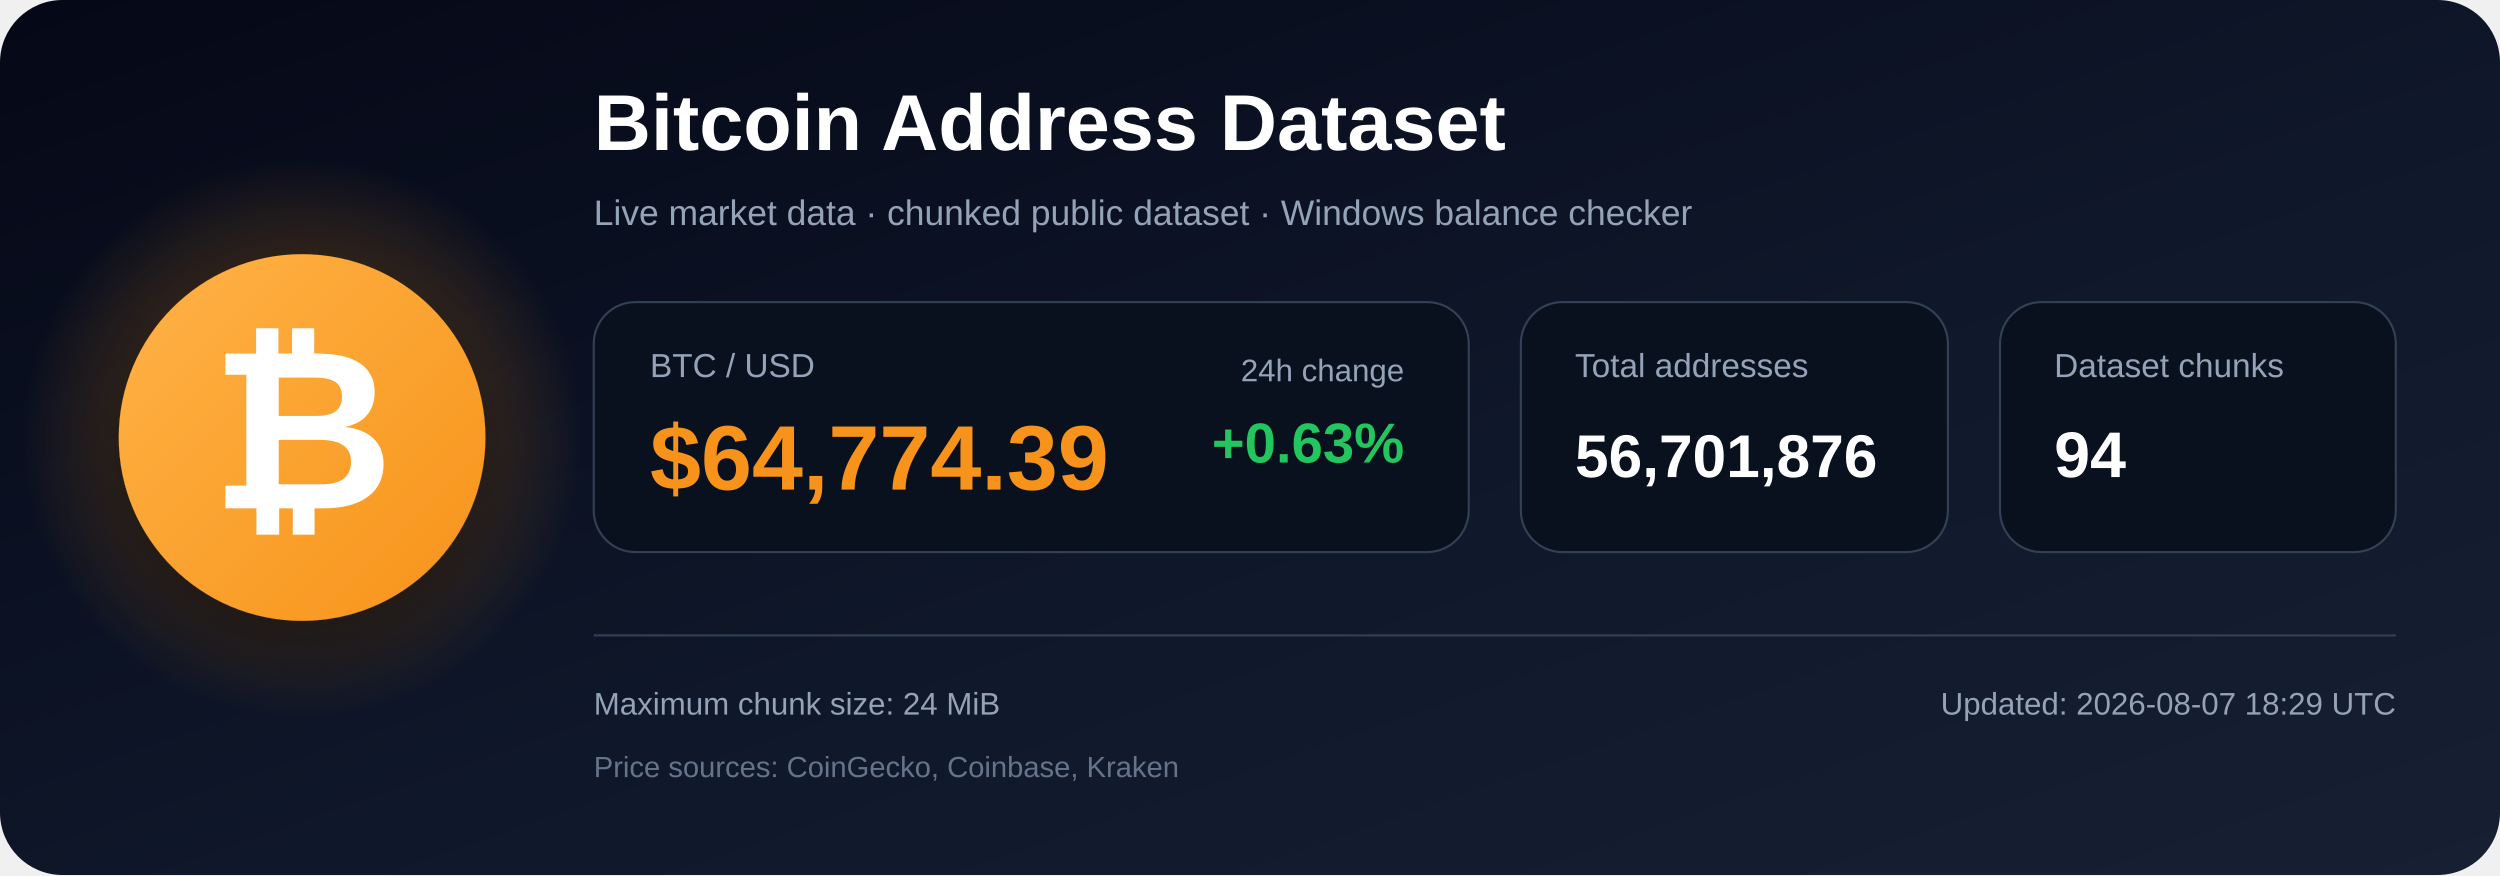
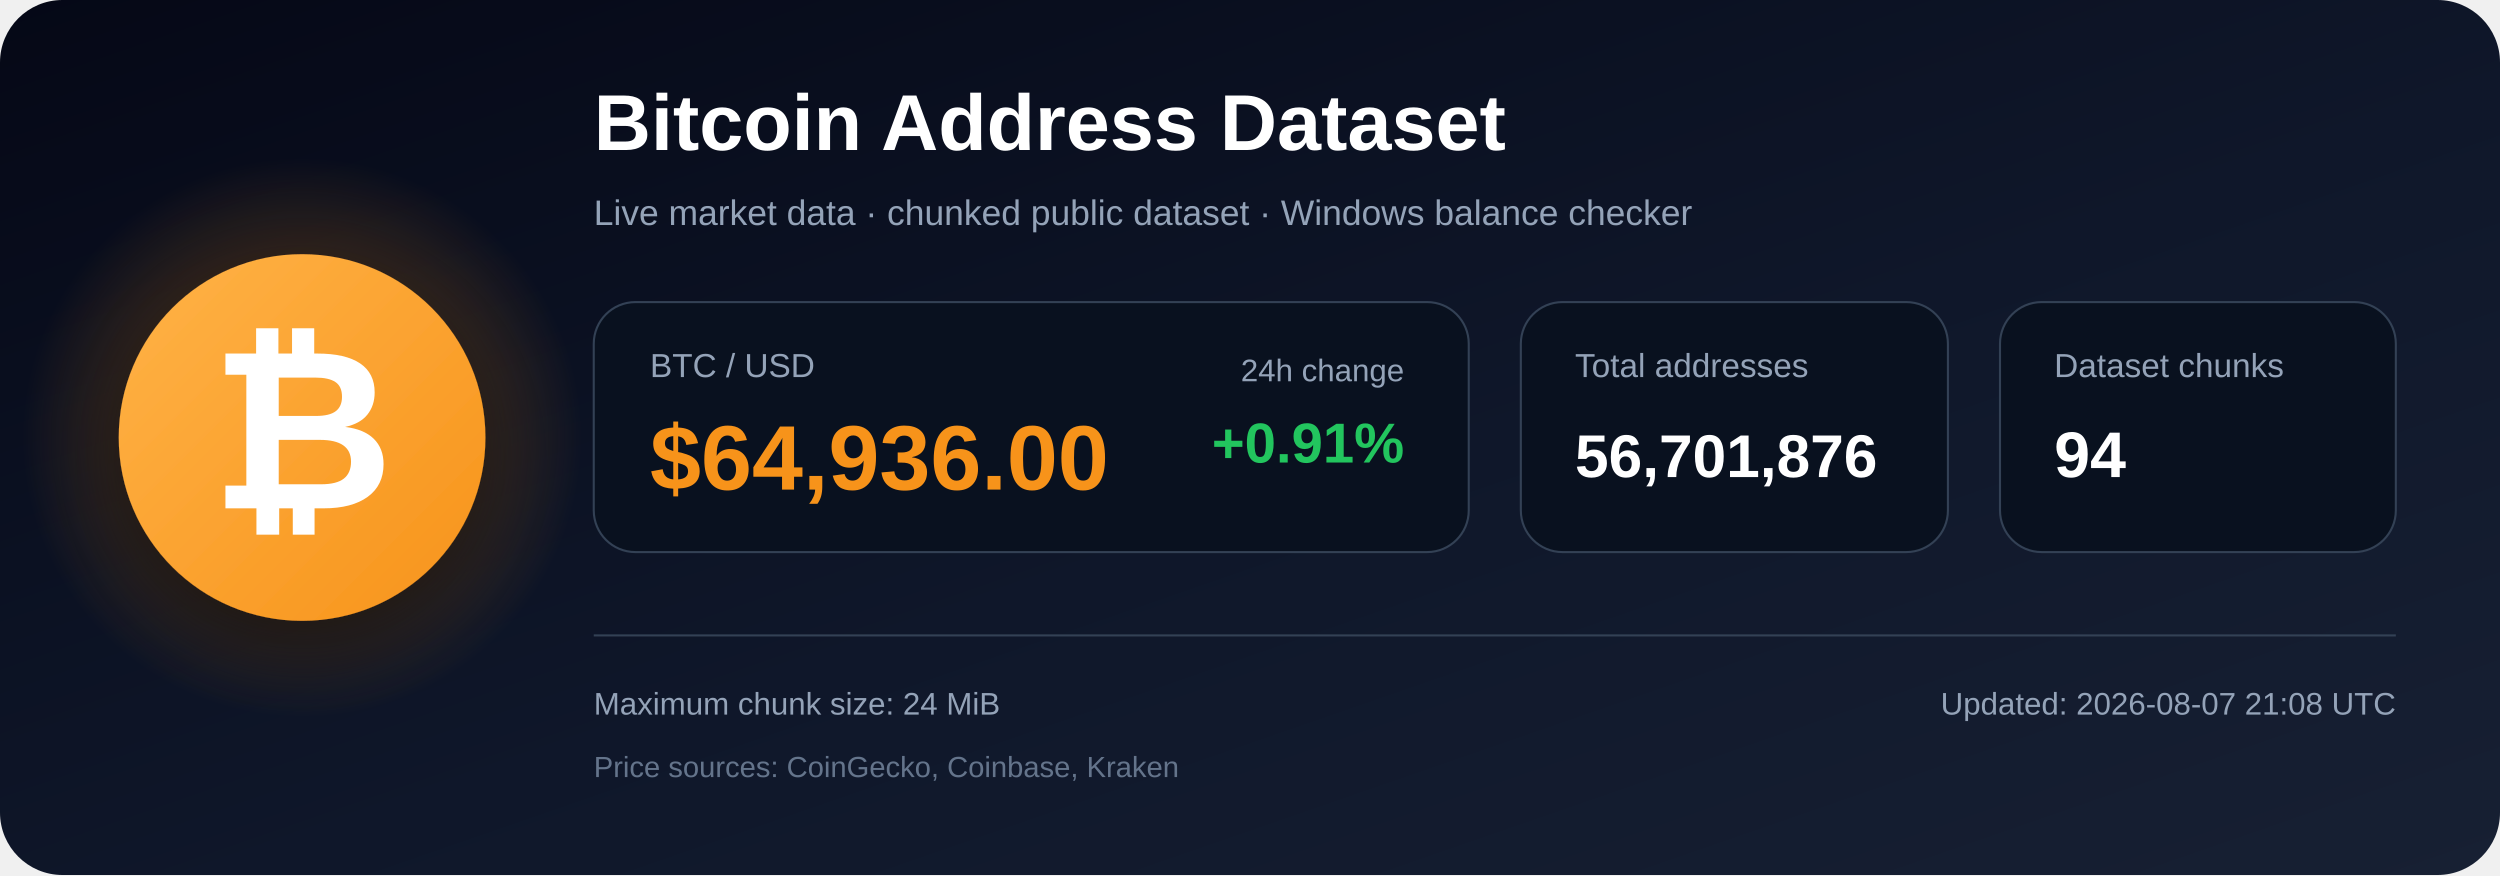
<svg xmlns="http://www.w3.org/2000/svg" width="1200" height="420" viewBox="0 0 1200 420" role="img" aria-labelledby="title description">
  <defs>
    <linearGradient id="bg" x1="0" y1="0" x2="1" y2="1">
      <stop offset="0%" stop-color="#050816" />
      <stop offset="55%" stop-color="#0f172a" />
      <stop offset="100%" stop-color="#172033" />
    </linearGradient>
    <radialGradient id="glow">
      <stop offset="0%" stop-color="#f7931a" stop-opacity=".48" />
      <stop offset="100%" stop-color="#f7931a" stop-opacity="0" />
    </radialGradient>
    <linearGradient id="orange" x1="0" y1="0" x2="1" y2="1">
      <stop offset="0%" stop-color="#ffb347" />
      <stop offset="100%" stop-color="#f7931a" />
    </linearGradient>
    <filter id="shadow" x="-40%" y="-40%" width="180%" height="180%">
      <feDropShadow dx="0" dy="12" stdDeviation="18" flood-color="#000000" flood-opacity=".50" />
    </filter>
  </defs>
  <rect width="1200" height="420" rx="30" fill="url(#bg)" />
  <circle cx="145" cy="210" r="135" fill="url(#glow)" />
  <circle cx="145" cy="210" r="88" fill="url(#orange)" filter="url(#shadow)" />
  <text x="145" y="244" text-anchor="middle" font-family="Arial, Helvetica, sans-serif" font-size="108" font-weight="700" fill="#ffffff">₿</text>
  <text x="285" y="72" font-family="Arial, Helvetica, sans-serif" font-size="38" font-weight="700" fill="#ffffff">
    Bitcoin Address Dataset
  </text>
  <text x="285" y="108" font-family="Arial, Helvetica, sans-serif" font-size="17" fill="#94a3b8">
    Live market data · chunked public dataset · Windows balance checker
  </text>
  <rect x="285" y="145" width="420" height="120" rx="20" fill="#09111f" stroke="#334155" />
  <text x="312" y="181" font-family="Arial, Helvetica, sans-serif" font-size="16" fill="#94a3b8">BTC / USD</text>
-   <text x="312" y="235" font-family="Arial, Helvetica, sans-serif" font-size="44" font-weight="700" fill="#f7931a">$64,774.39</text>
+   <text x="312" y="235" font-family="Arial, Helvetica, sans-serif" font-size="44" font-weight="700" fill="#f7931a">$64,936.00</text>
  <text x="674" y="183" text-anchor="end" font-family="Arial, Helvetica, sans-serif" font-size="15" fill="#94a3b8">24h change</text>
-   <text x="674" y="222" text-anchor="end" font-family="Arial, Helvetica, sans-serif" font-size="27" font-weight="700" fill="#22c55e">+0.63%</text>
+   <text x="674" y="222" text-anchor="end" font-family="Arial, Helvetica, sans-serif" font-size="27" font-weight="700" fill="#22c55e">+0.91%</text>
  <rect x="730" y="145" width="205" height="120" rx="20" fill="#09111f" stroke="#334155" />
  <text x="756" y="181" font-family="Arial, Helvetica, sans-serif" font-size="16" fill="#94a3b8">Total addresses</text>
  <text x="756" y="229" font-family="Arial, Helvetica, sans-serif" font-size="29" font-weight="700" fill="#ffffff">56,701,876</text>
  <rect x="960" y="145" width="190" height="120" rx="20" fill="#09111f" stroke="#334155" />
  <text x="986" y="181" font-family="Arial, Helvetica, sans-serif" font-size="16" fill="#94a3b8">Dataset chunks</text>
  <text x="986" y="229" font-family="Arial, Helvetica, sans-serif" font-size="31" font-weight="700" fill="#ffffff">94</text>
  <line x1="285" y1="305" x2="1150" y2="305" stroke="#334155" stroke-width="1" />
  <text x="285" y="343" font-family="Arial, Helvetica, sans-serif" font-size="15" fill="#94a3b8">
    Maximum chunk size: 24 MiB
  </text>
  <text x="285" y="373" font-family="Arial, Helvetica, sans-serif" font-size="14" fill="#64748b">
    Price sources: CoinGecko, Coinbase, Kraken
  </text>
  <text x="1150" y="343" text-anchor="end" font-family="Arial, Helvetica, sans-serif" font-size="15" fill="#94a3b8">
-     Updated: 2026-08-07 18:29 UTC
+     Updated: 2026-08-07 21:08 UTC
  </text>
</svg>
